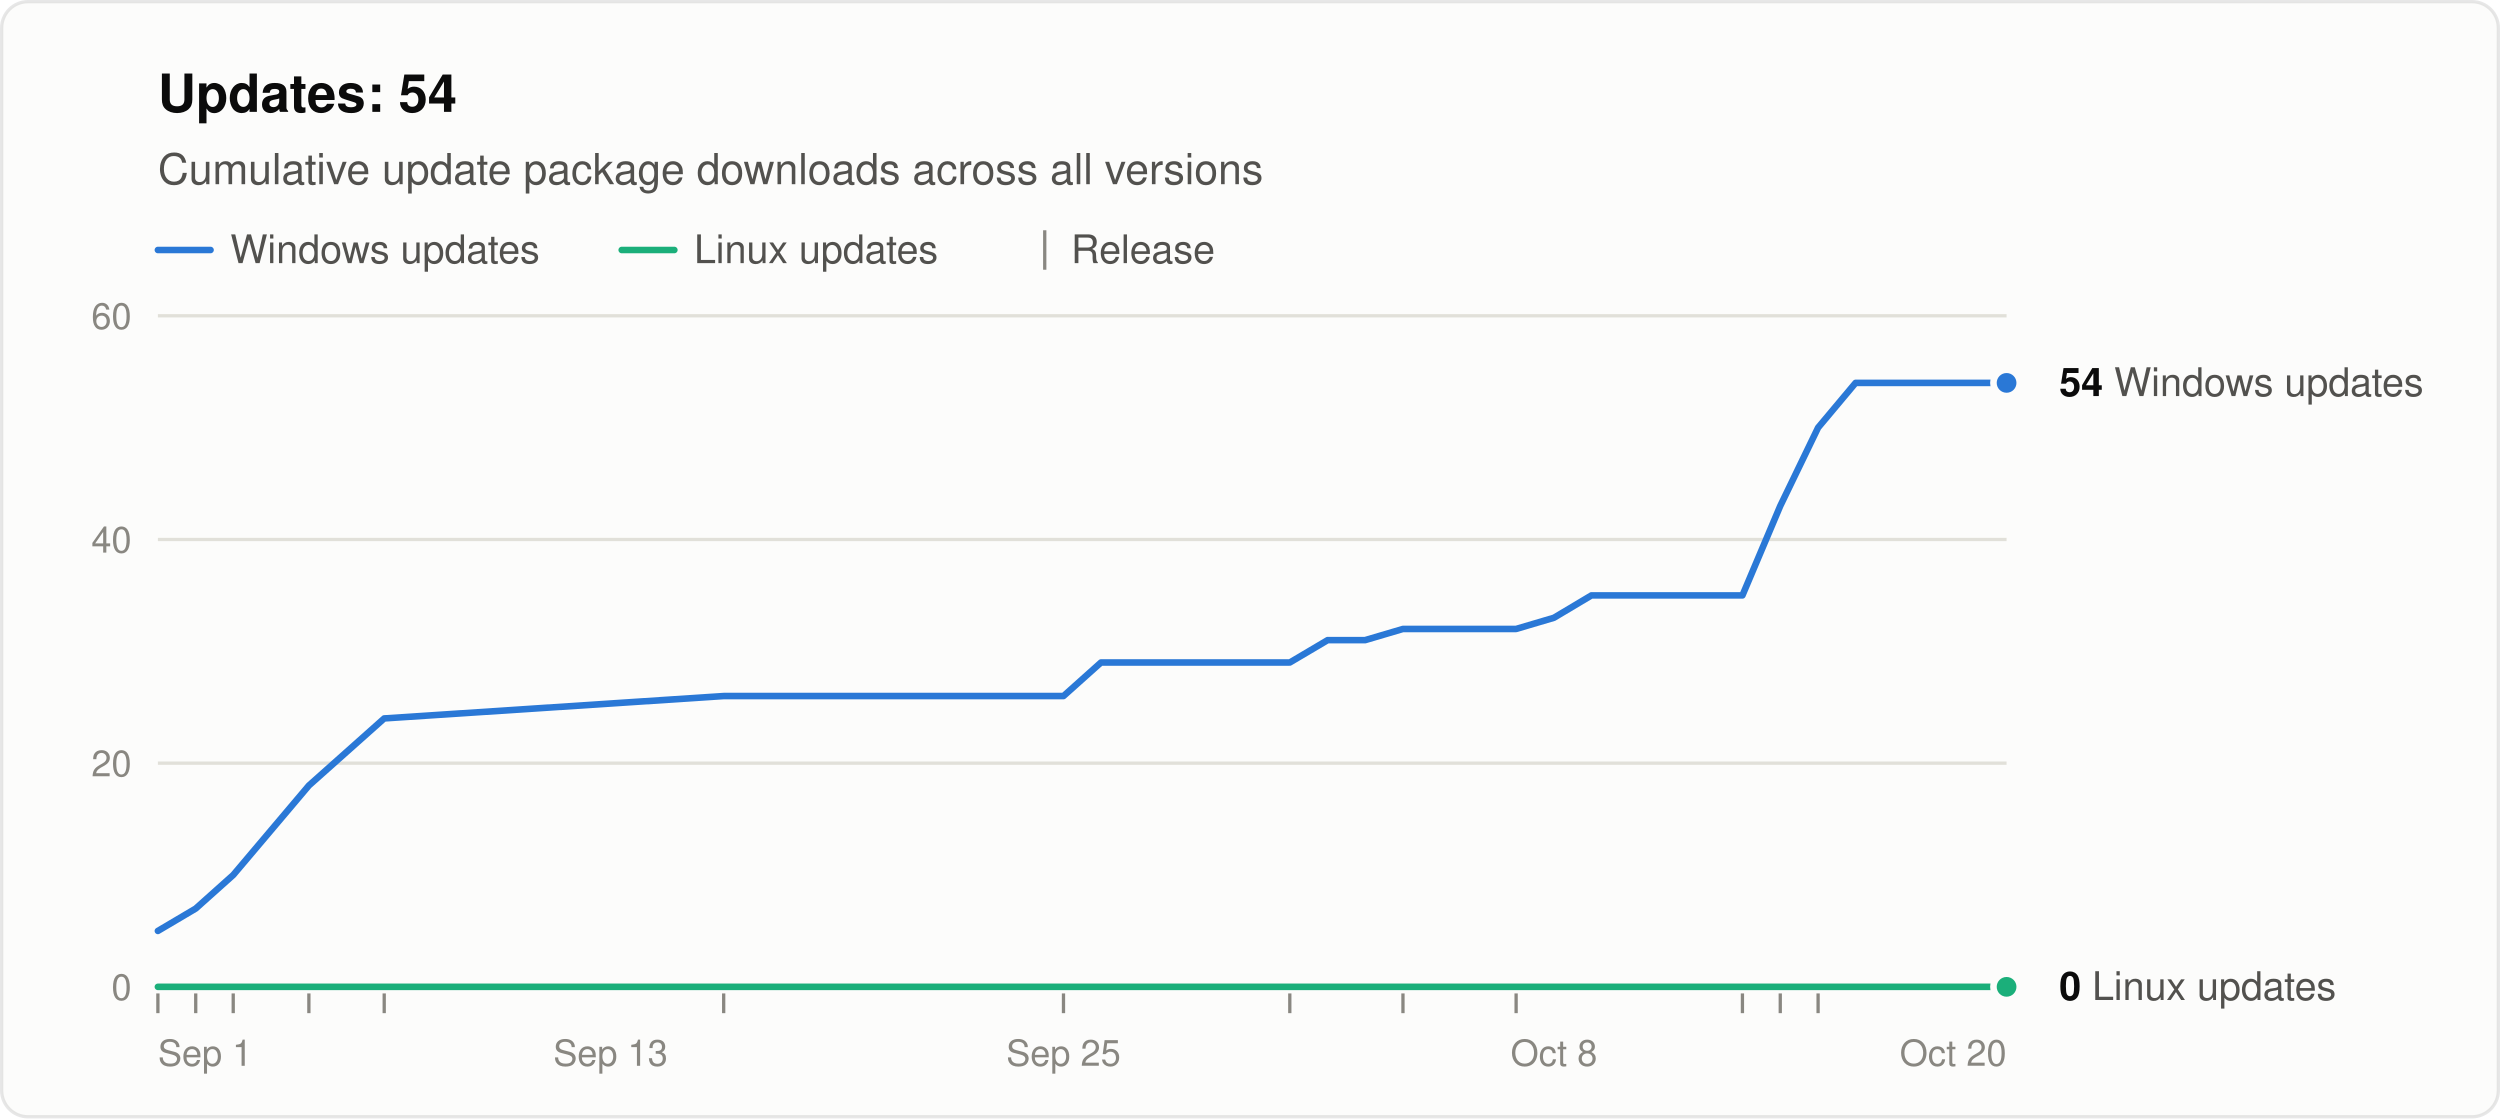
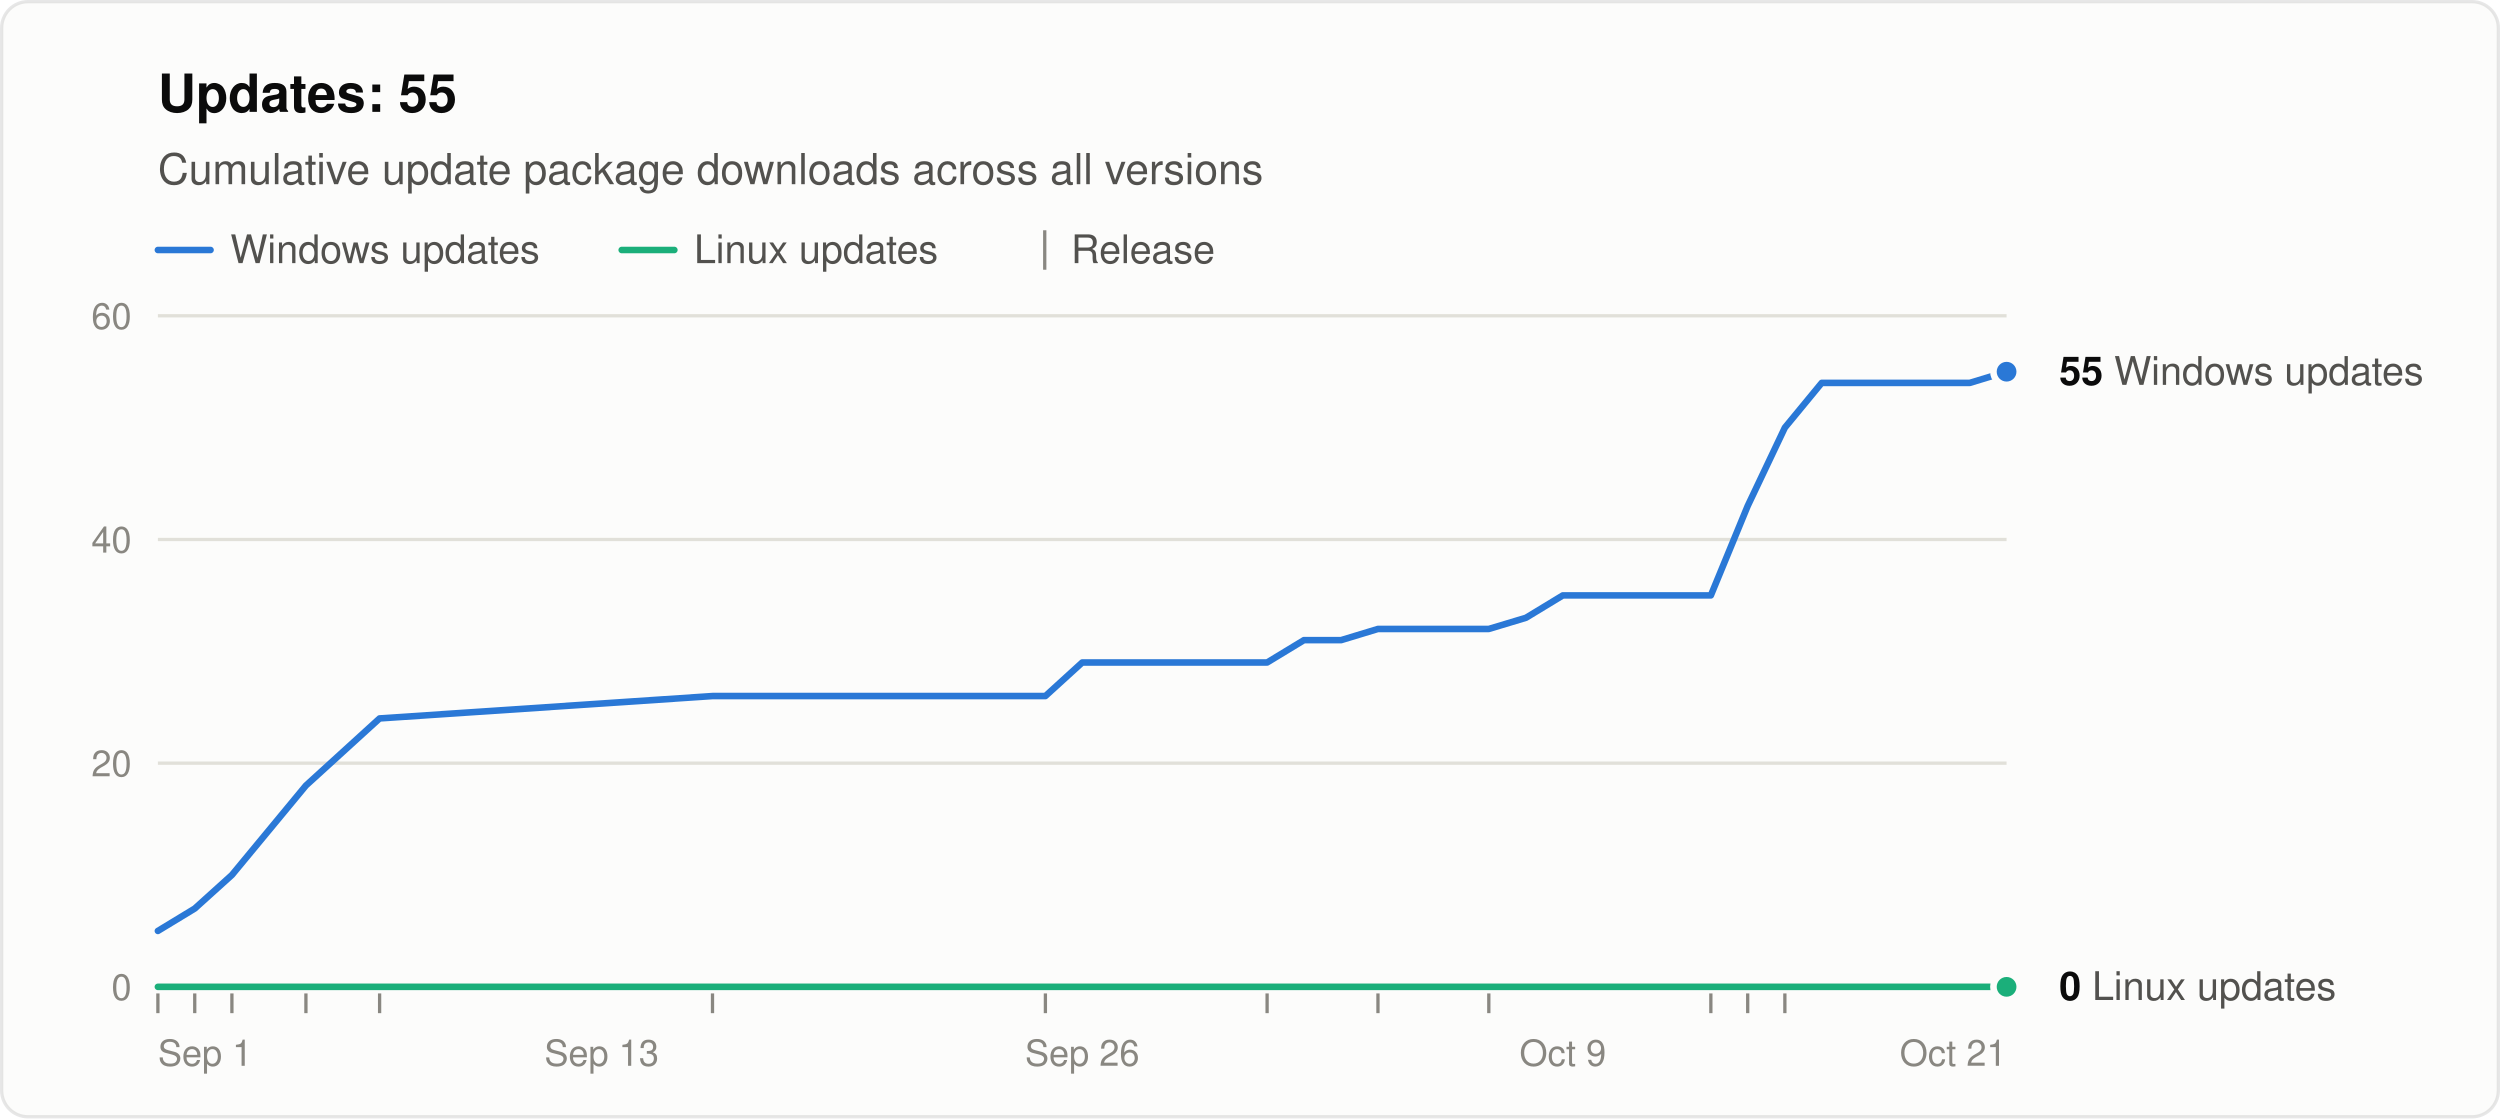
<svg xmlns="http://www.w3.org/2000/svg" width="760" height="340" viewBox="0 0 760 340" role="img" aria-labelledby="title desc" font-family="system-ui, -apple-system, &quot;Segoe UI&quot;, Helvetica, Arial, sans-serif">
  <rect x="0.5" y="0.5" width="759" height="339" rx="8" fill="#fcfcfb" stroke="rgba(11,11,11,0.10)" />
-   <text x="48" y="34" font-size="16" font-weight="600" fill="#0b0b0b">Updates: 54</text>
+   <text x="48" y="34" font-size="16" font-weight="600" fill="#0b0b0b">Updates: 55</text>
  <text x="48" y="56" font-size="13" fill="#52514e">Cumulative update package downloads across all versions</text>
  <line x1="48" y1="76" x2="64" y2="76" stroke="#2a78d6" stroke-width="2" stroke-linecap="round" />
  <text x="70" y="80" font-size="12" fill="#52514e">Windows updates</text>
  <line x1="189.0" y1="76" x2="205.0" y2="76" stroke="#1baf7a" stroke-width="2" stroke-linecap="round" />
  <text x="211.0" y="80" font-size="12" fill="#52514e">Linux updates</text>
  <line x1="317.6" y1="70" x2="317.6" y2="82" stroke="#898781" />
  <text x="325.6" y="80" font-size="12" fill="#52514e">Release</text>
  <line x1="48" y1="300.0" x2="610" y2="300.0" stroke="#c3c2b7" />
  <text x="40" y="304.0" font-size="11" text-anchor="end" fill="#898781" style="font-variant-numeric: tabular-nums">0</text>
  <line x1="48" y1="232.0" x2="610" y2="232.0" stroke="#e1e0d9" />
  <text x="40" y="236.0" font-size="11" text-anchor="end" fill="#898781" style="font-variant-numeric: tabular-nums">20</text>
  <line x1="48" y1="164.0" x2="610" y2="164.0" stroke="#e1e0d9" />
  <text x="40" y="168.0" font-size="11" text-anchor="end" fill="#898781" style="font-variant-numeric: tabular-nums">40</text>
  <line x1="48" y1="96.0" x2="610" y2="96.0" stroke="#e1e0d9" />
  <text x="40" y="100.0" font-size="11" text-anchor="end" fill="#898781" style="font-variant-numeric: tabular-nums">60</text>
  <text x="48.0" y="324" font-size="11" text-anchor="start" fill="#898781">Sep 1</text>
-   <text x="185.6" y="324" font-size="11" text-anchor="middle" fill="#898781">Sep 13</text>
-   <text x="323.3" y="324" font-size="11" text-anchor="middle" fill="#898781">Sep 25</text>
-   <text x="472.4" y="324" font-size="11" text-anchor="middle" fill="#898781">Oct 8</text>
-   <text x="610.0" y="324" font-size="11" text-anchor="end" fill="#898781">Oct 20</text>
+   <text x="182.9" y="324" font-size="11" text-anchor="middle" fill="#898781">Sep 13</text>
+   <text x="329.0" y="324" font-size="11" text-anchor="middle" fill="#898781">Sep 26</text>
+   <text x="475.1" y="324" font-size="11" text-anchor="middle" fill="#898781">Oct 9</text>
+   <text x="610.0" y="324" font-size="11" text-anchor="end" fill="#898781">Oct 21</text>
  <line x1="48.0" y1="302" x2="48.0" y2="308" stroke="#898781" />
-   <line x1="59.5" y1="302" x2="59.5" y2="308" stroke="#898781" />
-   <line x1="70.9" y1="302" x2="70.9" y2="308" stroke="#898781" />
-   <line x1="93.9" y1="302" x2="93.9" y2="308" stroke="#898781" />
-   <line x1="116.8" y1="302" x2="116.8" y2="308" stroke="#898781" />
-   <line x1="220.0" y1="302" x2="220.0" y2="308" stroke="#898781" />
-   <line x1="323.3" y1="302" x2="323.3" y2="308" stroke="#898781" />
-   <line x1="392.1" y1="302" x2="392.1" y2="308" stroke="#898781" />
-   <line x1="426.5" y1="302" x2="426.5" y2="308" stroke="#898781" />
-   <line x1="460.9" y1="302" x2="460.9" y2="308" stroke="#898781" />
-   <line x1="529.7" y1="302" x2="529.7" y2="308" stroke="#898781" />
-   <line x1="541.2" y1="302" x2="541.2" y2="308" stroke="#898781" />
-   <line x1="552.7" y1="302" x2="552.7" y2="308" stroke="#898781" />
-   <polyline points="48.0,283.0 59.5,276.2 70.9,266.0 93.9,238.8 116.8,218.4 220.0,211.6 323.3,211.6 334.7,201.4 346.2,201.4 357.7,201.4 369.1,201.4 380.6,201.4 392.1,201.4 403.6,194.6 415.0,194.6 426.5,191.2 449.4,191.2 460.9,191.2 472.4,187.8 483.8,181.0 495.3,181.0 506.8,181.0 518.2,181.0 529.7,181.0 541.2,153.8 552.7,130.0 564.1,116.4 575.6,116.4 587.1,116.4 598.5,116.4 610.0,116.4" fill="none" stroke="#2a78d6" stroke-width="2" stroke-linejoin="round" stroke-linecap="round" />
-   <polyline points="48.0,300.0 59.5,300.0 70.9,300.0 93.9,300.0 116.8,300.0 220.0,300.0 323.3,300.0 334.7,300.0 346.2,300.0 357.7,300.0 369.1,300.0 380.6,300.0 392.1,300.0 403.6,300.0 415.0,300.0 426.5,300.0 449.4,300.0 460.9,300.0 472.4,300.0 483.8,300.0 495.3,300.0 506.8,300.0 518.2,300.0 529.7,300.0 541.2,300.0 552.7,300.0 564.1,300.0 575.6,300.0 587.1,300.0 598.5,300.0 610.0,300.0" fill="none" stroke="#1baf7a" stroke-width="2" stroke-linejoin="round" stroke-linecap="round" />
-   <circle cx="610.0" cy="116.4" r="4" fill="#2a78d6" stroke="#fcfcfb" stroke-width="2" />
-   <text x="626.0" y="120.4" font-size="12" fill="#52514e">
-     <tspan font-weight="600" fill="#0b0b0b">54</tspan> Windows updates</text>
+   <line x1="59.2" y1="302" x2="59.2" y2="308" stroke="#898781" />
+   <line x1="70.5" y1="302" x2="70.5" y2="308" stroke="#898781" />
+   <line x1="93.0" y1="302" x2="93.0" y2="308" stroke="#898781" />
+   <line x1="115.4" y1="302" x2="115.4" y2="308" stroke="#898781" />
+   <line x1="216.6" y1="302" x2="216.6" y2="308" stroke="#898781" />
+   <line x1="317.8" y1="302" x2="317.8" y2="308" stroke="#898781" />
+   <line x1="385.2" y1="302" x2="385.2" y2="308" stroke="#898781" />
+   <line x1="418.9" y1="302" x2="418.9" y2="308" stroke="#898781" />
+   <line x1="452.6" y1="302" x2="452.6" y2="308" stroke="#898781" />
+   <line x1="520.1" y1="302" x2="520.1" y2="308" stroke="#898781" />
+   <line x1="531.3" y1="302" x2="531.3" y2="308" stroke="#898781" />
+   <line x1="542.6" y1="302" x2="542.6" y2="308" stroke="#898781" />
+   <polyline points="48.0,283.0 59.2,276.2 70.5,266.0 93.0,238.8 115.4,218.4 216.6,211.6 317.8,211.6 329.0,201.4 340.2,201.4 351.5,201.4 362.7,201.4 374.0,201.4 385.2,201.4 396.4,194.6 407.7,194.6 418.9,191.2 441.4,191.2 452.6,191.2 463.9,187.8 475.1,181.0 486.4,181.0 497.6,181.0 508.8,181.0 520.1,181.0 531.3,153.8 542.6,130.0 553.8,116.4 565.0,116.4 576.3,116.4 587.5,116.4 598.8,116.4 610.0,113.0" fill="none" stroke="#2a78d6" stroke-width="2" stroke-linejoin="round" stroke-linecap="round" />
+   <polyline points="48.0,300.0 59.2,300.0 70.5,300.0 93.0,300.0 115.4,300.0 216.6,300.0 317.8,300.0 329.0,300.0 340.2,300.0 351.5,300.0 362.7,300.0 374.0,300.0 385.2,300.0 396.4,300.0 407.7,300.0 418.9,300.0 441.4,300.0 452.6,300.0 463.9,300.0 475.1,300.0 486.4,300.0 497.6,300.0 508.8,300.0 520.1,300.0 531.3,300.0 542.6,300.0 553.8,300.0 565.0,300.0 576.3,300.0 587.5,300.0 598.8,300.0 610.0,300.0" fill="none" stroke="#1baf7a" stroke-width="2" stroke-linejoin="round" stroke-linecap="round" />
+   <circle cx="610.0" cy="113.0" r="4" fill="#2a78d6" stroke="#fcfcfb" stroke-width="2" />
+   <text x="626.0" y="117.0" font-size="12" fill="#52514e">
+     <tspan font-weight="600" fill="#0b0b0b">55</tspan> Windows updates</text>
  <circle cx="610.0" cy="300.0" r="4" fill="#1baf7a" stroke="#fcfcfb" stroke-width="2" />
  <text x="626.0" y="304.0" font-size="12" fill="#52514e">
    <tspan font-weight="600" fill="#0b0b0b">0</tspan> Linux updates</text>
</svg>
